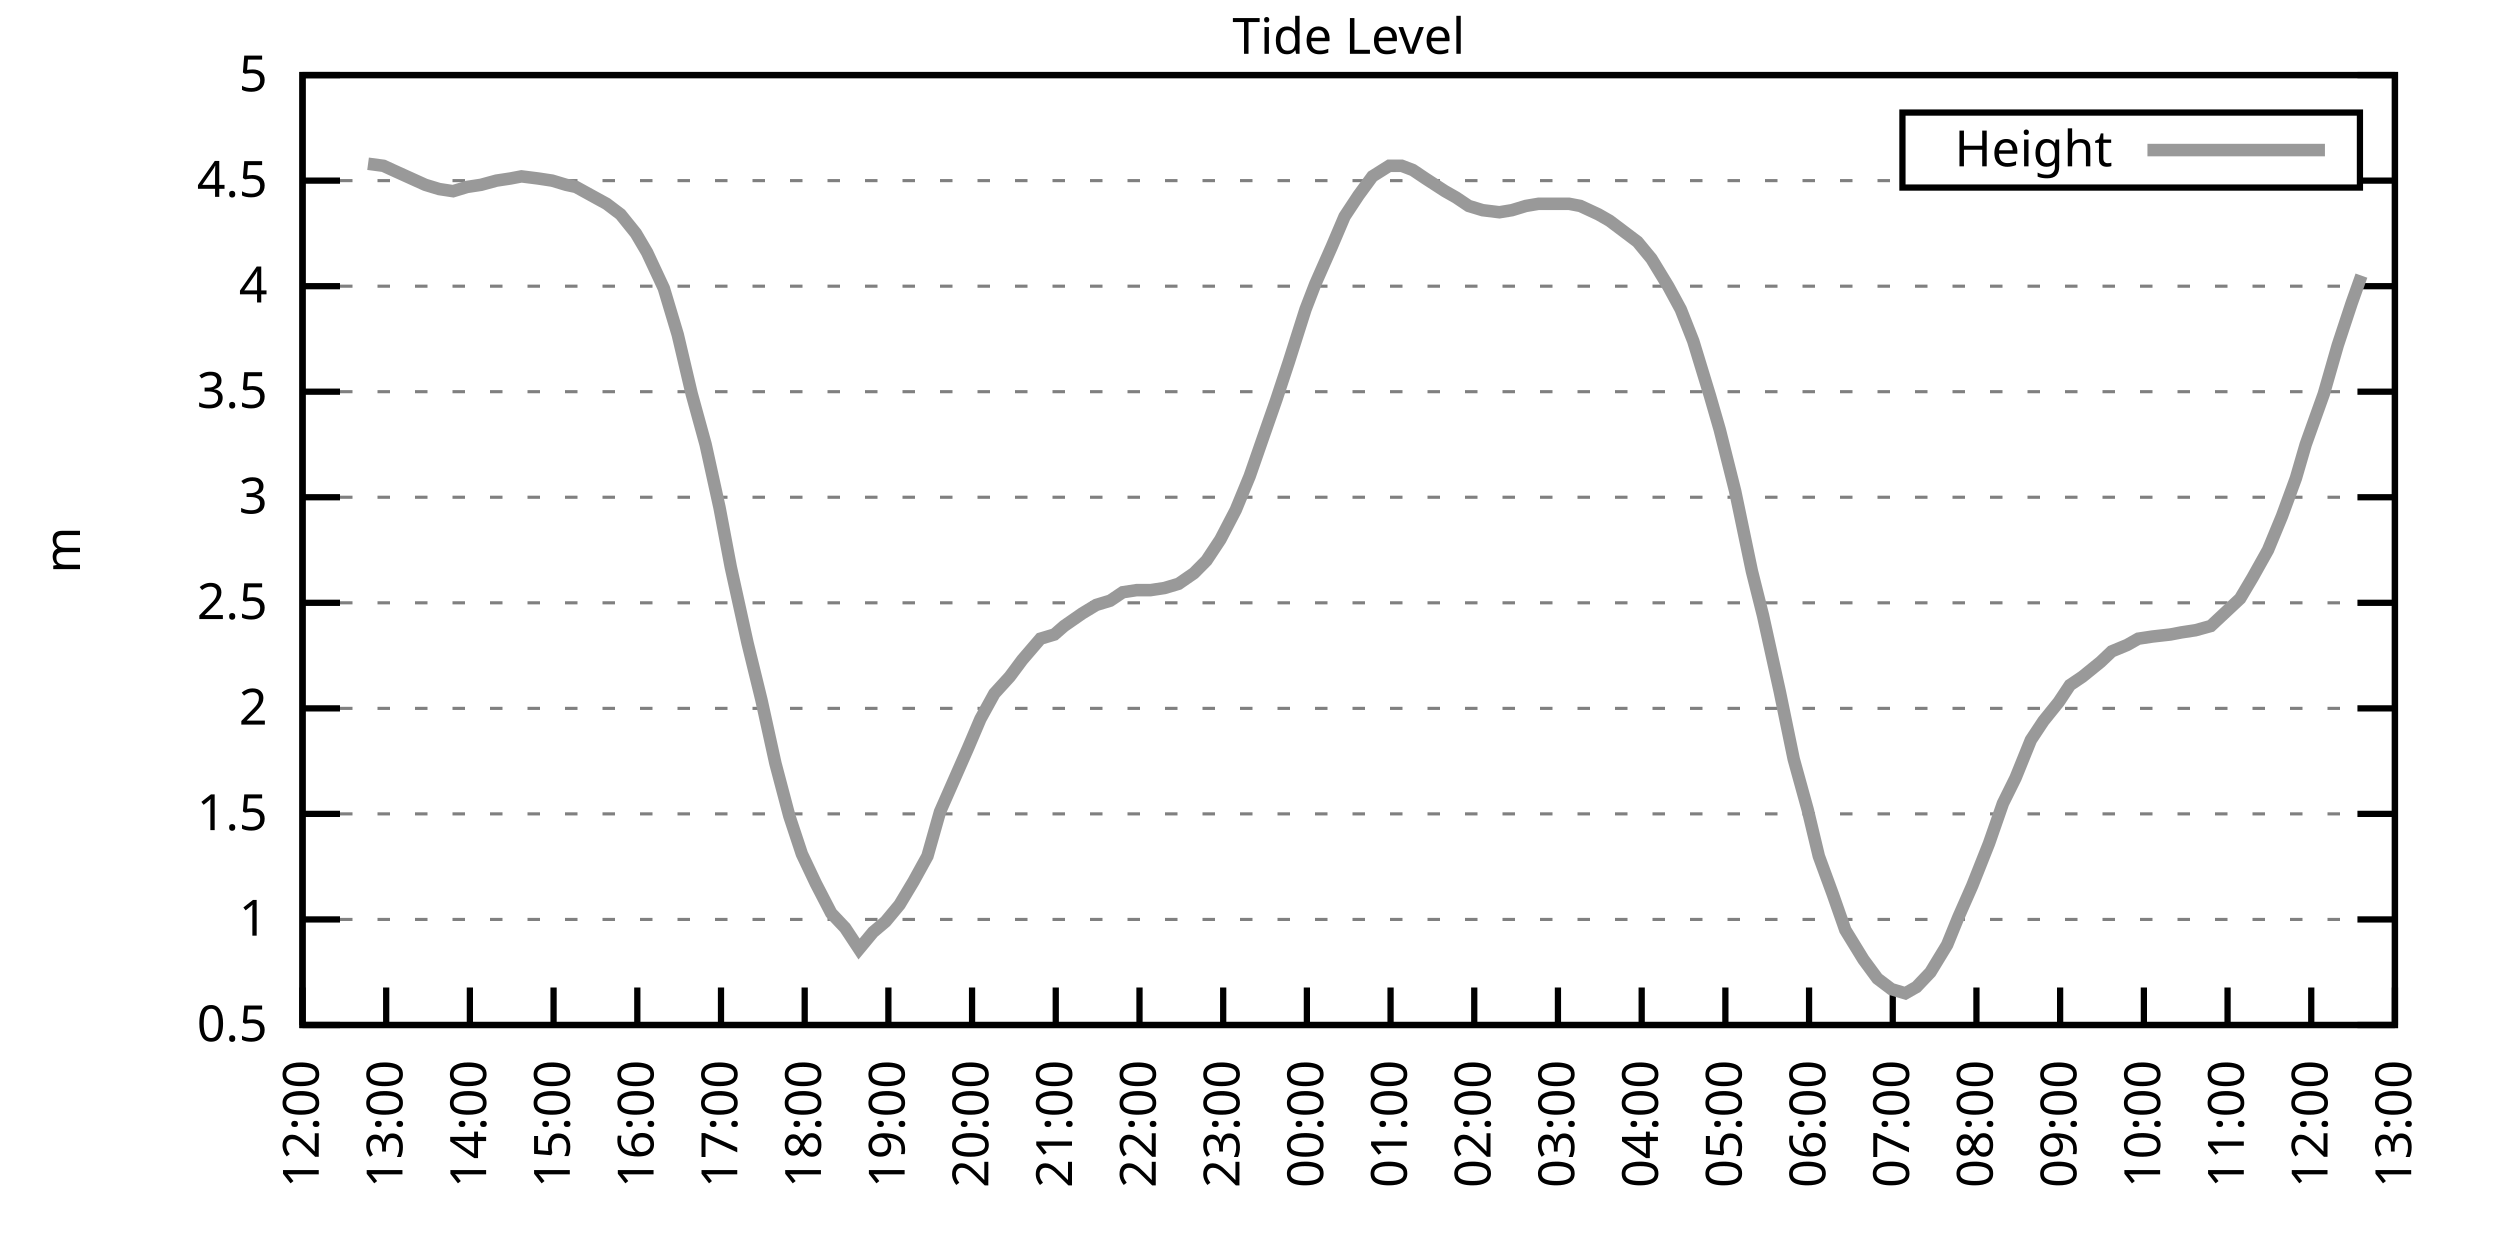
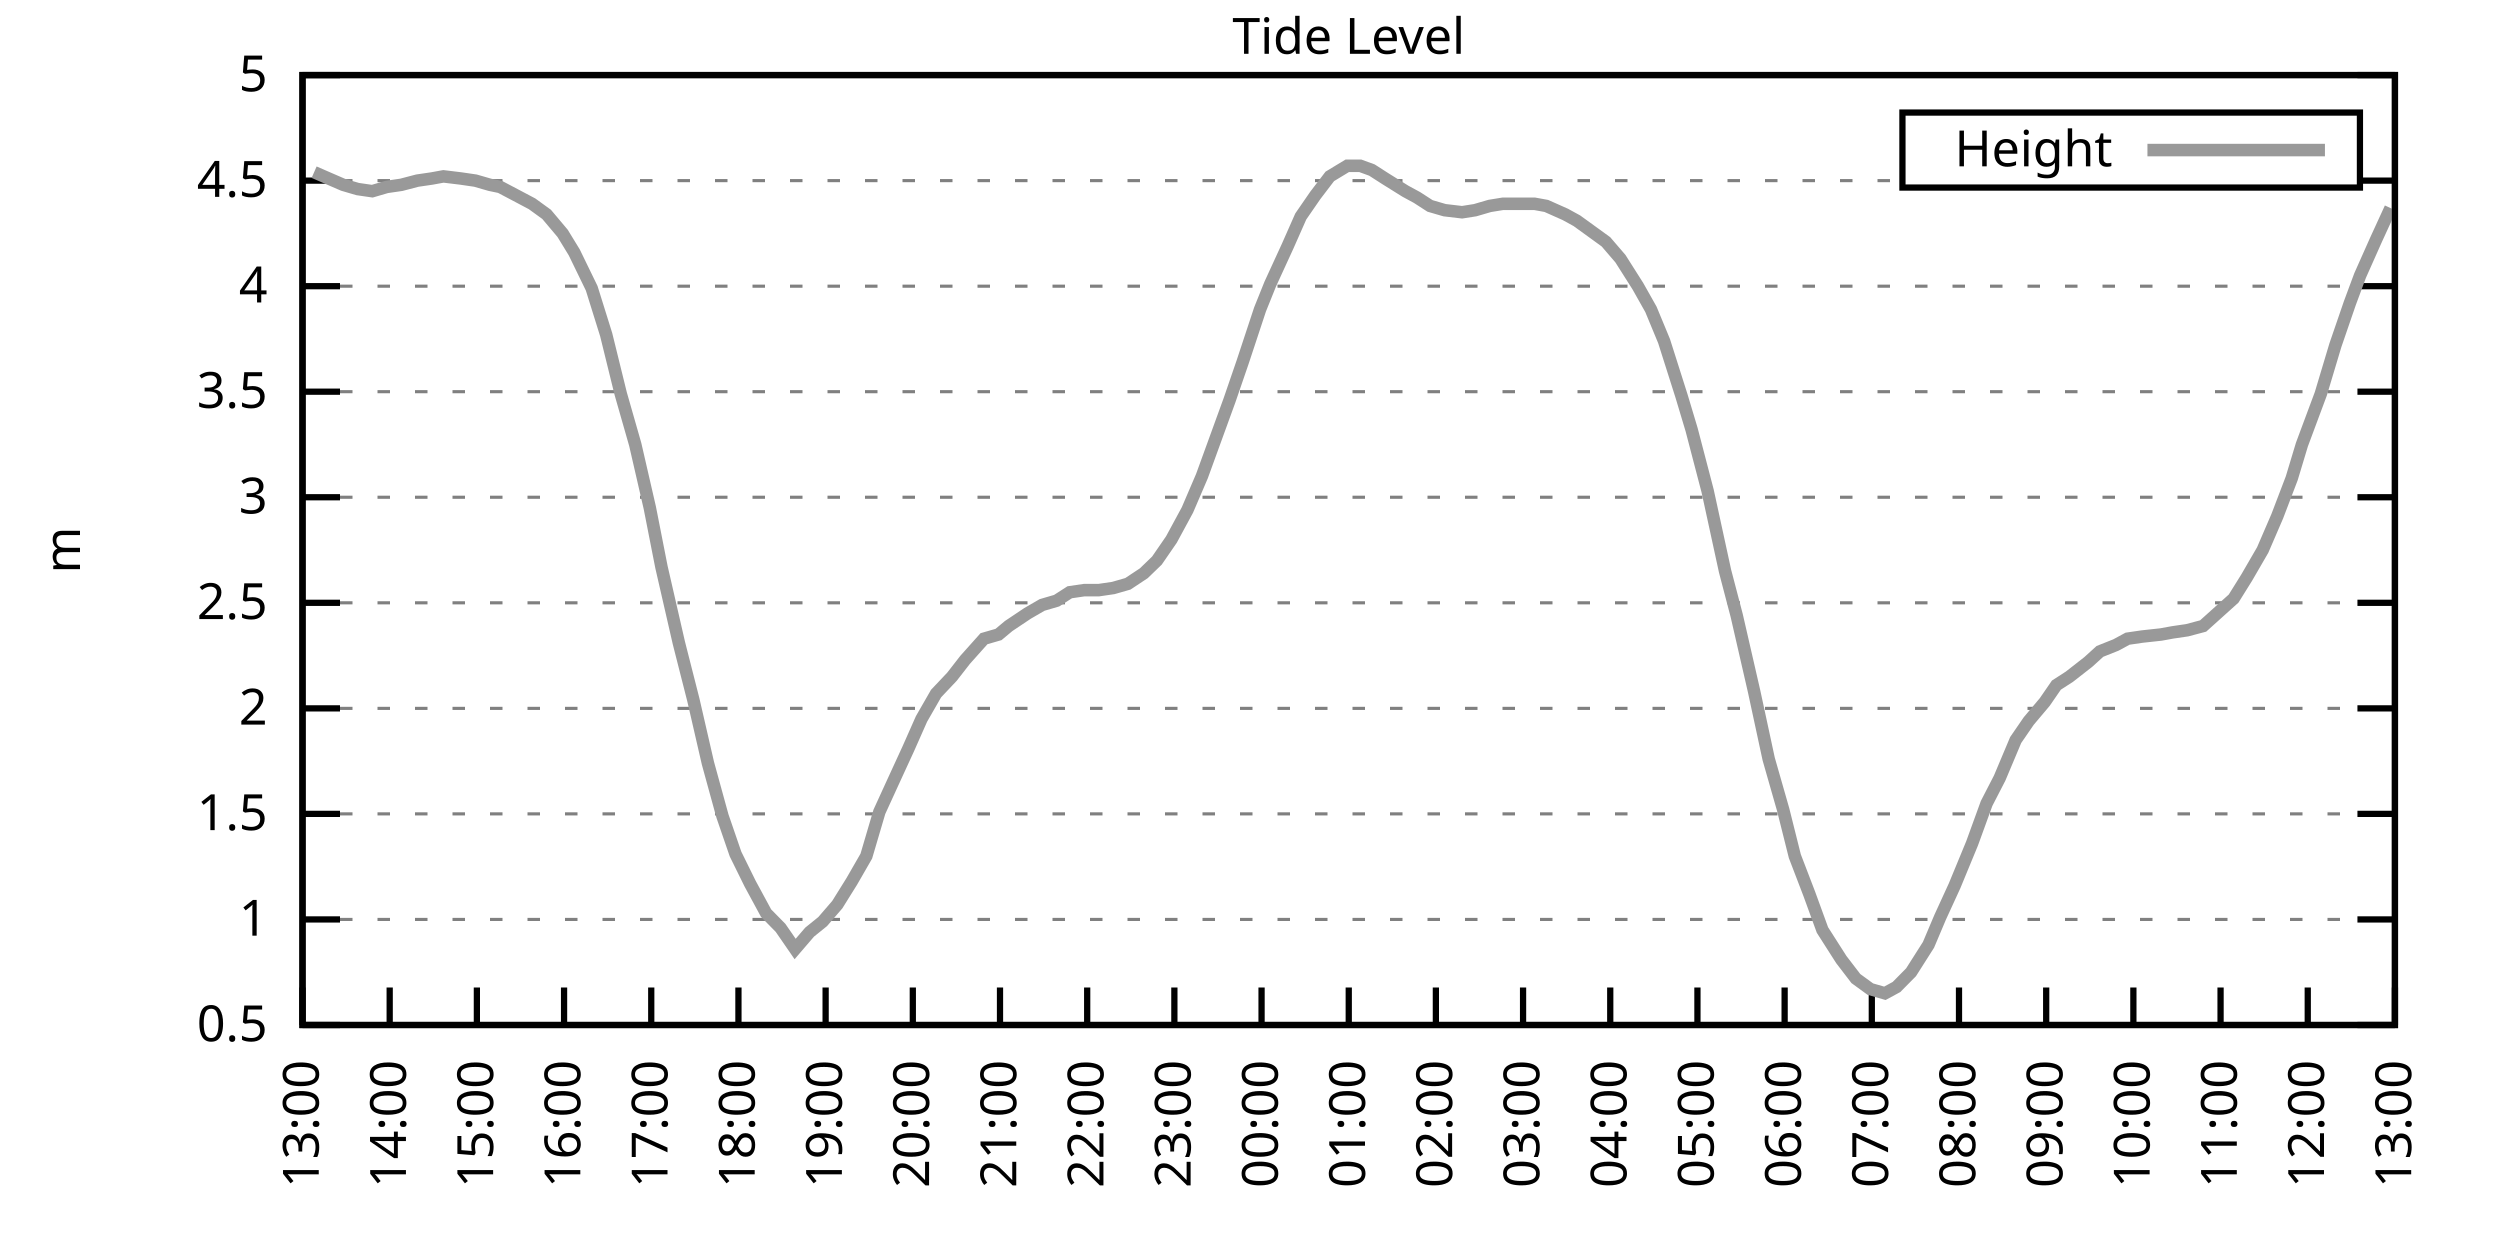
<svg xmlns="http://www.w3.org/2000/svg" xmlns:xlink="http://www.w3.org/1999/xlink" width="400" height="200" viewBox="0 0 400 200">
  <g id="gnuplot_canvas">
    <rect x="0" y="0" width="400" height="200" fill="none" />
    <defs>
      <circle id="gpDot" r="0.5" stroke-width="0.5" stroke="currentColor" />
      <path id="gpPt0" stroke-width="0.333" stroke="currentColor" d="M-1,0 h2 M0,-1 v2" />
      <path id="gpPt1" stroke-width="0.333" stroke="currentColor" d="M-1,-1 L1,1 M1,-1 L-1,1" />
      <path id="gpPt2" stroke-width="0.333" stroke="currentColor" d="M-1,0 L1,0 M0,-1 L0,1 M-1,-1 L1,1 M-1,1 L1,-1" />
      <rect id="gpPt3" stroke-width="0.333" stroke="currentColor" x="-1" y="-1" width="2" height="2" />
      <rect id="gpPt4" stroke-width="0.333" stroke="currentColor" fill="currentColor" x="-1" y="-1" width="2" height="2" />
      <circle id="gpPt5" stroke-width="0.333" stroke="currentColor" cx="0" cy="0" r="1" />
      <use xlink:href="#gpPt5" id="gpPt6" fill="currentColor" stroke="none" />
      <path id="gpPt7" stroke-width="0.333" stroke="currentColor" d="M0,-1.33 L-1.33,0.67 L1.33,0.67 z" />
      <use xlink:href="#gpPt7" id="gpPt8" fill="currentColor" stroke="none" />
      <use xlink:href="#gpPt7" id="gpPt9" stroke="currentColor" transform="rotate(180)" />
      <use xlink:href="#gpPt9" id="gpPt10" fill="currentColor" stroke="none" />
      <use xlink:href="#gpPt3" id="gpPt11" stroke="currentColor" transform="rotate(45)" />
      <use xlink:href="#gpPt11" id="gpPt12" fill="currentColor" stroke="none" />
      <path id="gpPt13" stroke-width="0.333" stroke="currentColor" d="M0,1.330 L1.265,0.411 L0.782,-1.067 L-0.782,-1.076 L-1.265,0.411 z" />
      <use xlink:href="#gpPt13" id="gpPt14" fill="currentColor" stroke="none" />
      <filter id="textbox" filterUnits="objectBoundingBox" x="0" y="0" height="1" width="1">
        <feFlood flood-color="white" flood-opacity="1" result="bgnd" />
        <feComposite in="SourceGraphic" in2="bgnd" operator="atop" />
      </filter>
      <filter id="greybox" filterUnits="objectBoundingBox" x="0" y="0" height="1" width="1">
        <feFlood flood-color="lightgrey" flood-opacity="1" result="grey" />
        <feComposite in="SourceGraphic" in2="grey" operator="atop" />
      </filter>
    </defs>
    <g fill="none" color="white" stroke="currentColor" stroke-width="1.00" stroke-linecap="butt" stroke-linejoin="miter">
</g>
    <g fill="none" color="black" stroke="currentColor" stroke-width="1.00" stroke-linecap="butt" stroke-linejoin="miter">
      <g stroke="none" shape-rendering="crispEdges">
        <polygon fill="rgb(255, 255, 255)" points="48.40,164.00 383.18,164.00 383.18,12.02 48.40,12.02 " />
      </g>
    </g>
    <g fill="none" color="black" stroke="currentColor" stroke-width="1.00" stroke-linecap="butt" stroke-linejoin="miter">
</g>
    <g fill="none" color="black" stroke="black" stroke-width="0.50" stroke-linecap="butt" stroke-linejoin="miter">
</g>
    <g fill="none" color="gray" stroke="currentColor" stroke-width="0.50" stroke-linecap="butt" stroke-linejoin="miter">
      <path stroke="gray" stroke-dasharray="2,4" class="gridline" d="M48.40,164.00 L383.19,164.00  " />
    </g>
    <g fill="none" color="gray" stroke="gray" stroke-width="1.00" stroke-linecap="butt" stroke-linejoin="miter">
</g>
    <g fill="none" color="black" stroke="currentColor" stroke-width="1.00" stroke-linecap="butt" stroke-linejoin="miter">
      <path stroke="black" d="M48.40,164.00 L54.40,164.00 M383.19,164.00 L377.19,164.00  " />
      <g transform="translate(42.80,166.60)" stroke="none" fill="black" font-family="Sans" font-size="8.00" text-anchor="end">
        <text>
          <tspan font-family="Sans"> 0.5</tspan>
        </text>
      </g>
    </g>
    <g fill="none" color="black" stroke="currentColor" stroke-width="1.00" stroke-linecap="butt" stroke-linejoin="miter">
</g>
    <g fill="none" color="black" stroke="black" stroke-width="0.50" stroke-linecap="butt" stroke-linejoin="miter">
</g>
    <g fill="none" color="gray" stroke="currentColor" stroke-width="0.50" stroke-linecap="butt" stroke-linejoin="miter">
      <path stroke="gray" stroke-dasharray="2,4" class="gridline" d="M48.40,147.11 L383.19,147.11  " />
    </g>
    <g fill="none" color="gray" stroke="gray" stroke-width="1.00" stroke-linecap="butt" stroke-linejoin="miter">
</g>
    <g fill="none" color="black" stroke="currentColor" stroke-width="1.00" stroke-linecap="butt" stroke-linejoin="miter">
      <path stroke="black" d="M48.40,147.11 L54.40,147.11 M383.19,147.11 L377.19,147.11  " />
      <g transform="translate(42.80,149.71)" stroke="none" fill="black" font-family="Sans" font-size="8.00" text-anchor="end">
        <text>
          <tspan font-family="Sans"> 1</tspan>
        </text>
      </g>
    </g>
    <g fill="none" color="black" stroke="currentColor" stroke-width="1.00" stroke-linecap="butt" stroke-linejoin="miter">
</g>
    <g fill="none" color="black" stroke="black" stroke-width="0.50" stroke-linecap="butt" stroke-linejoin="miter">
</g>
    <g fill="none" color="gray" stroke="currentColor" stroke-width="0.50" stroke-linecap="butt" stroke-linejoin="miter">
      <path stroke="gray" stroke-dasharray="2,4" class="gridline" d="M48.40,130.22 L383.19,130.22  " />
    </g>
    <g fill="none" color="gray" stroke="gray" stroke-width="1.00" stroke-linecap="butt" stroke-linejoin="miter">
</g>
    <g fill="none" color="black" stroke="currentColor" stroke-width="1.00" stroke-linecap="butt" stroke-linejoin="miter">
      <path stroke="black" d="M48.40,130.22 L54.40,130.22 M383.19,130.22 L377.19,130.22  " />
      <g transform="translate(42.80,132.82)" stroke="none" fill="black" font-family="Sans" font-size="8.00" text-anchor="end">
        <text>
          <tspan font-family="Sans"> 1.5</tspan>
        </text>
      </g>
    </g>
    <g fill="none" color="black" stroke="currentColor" stroke-width="1.00" stroke-linecap="butt" stroke-linejoin="miter">
</g>
    <g fill="none" color="black" stroke="black" stroke-width="0.50" stroke-linecap="butt" stroke-linejoin="miter">
</g>
    <g fill="none" color="gray" stroke="currentColor" stroke-width="0.50" stroke-linecap="butt" stroke-linejoin="miter">
      <path stroke="gray" stroke-dasharray="2,4" class="gridline" d="M48.40,113.34 L383.19,113.34  " />
    </g>
    <g fill="none" color="gray" stroke="gray" stroke-width="1.00" stroke-linecap="butt" stroke-linejoin="miter">
</g>
    <g fill="none" color="black" stroke="currentColor" stroke-width="1.00" stroke-linecap="butt" stroke-linejoin="miter">
      <path stroke="black" d="M48.40,113.34 L54.40,113.34 M383.19,113.34 L377.19,113.34  " />
      <g transform="translate(42.80,115.94)" stroke="none" fill="black" font-family="Sans" font-size="8.00" text-anchor="end">
        <text>
          <tspan font-family="Sans"> 2</tspan>
        </text>
      </g>
    </g>
    <g fill="none" color="black" stroke="currentColor" stroke-width="1.00" stroke-linecap="butt" stroke-linejoin="miter">
</g>
    <g fill="none" color="black" stroke="black" stroke-width="0.50" stroke-linecap="butt" stroke-linejoin="miter">
</g>
    <g fill="none" color="gray" stroke="currentColor" stroke-width="0.50" stroke-linecap="butt" stroke-linejoin="miter">
      <path stroke="gray" stroke-dasharray="2,4" class="gridline" d="M48.40,96.45 L383.19,96.45  " />
    </g>
    <g fill="none" color="gray" stroke="gray" stroke-width="1.00" stroke-linecap="butt" stroke-linejoin="miter">
</g>
    <g fill="none" color="black" stroke="currentColor" stroke-width="1.00" stroke-linecap="butt" stroke-linejoin="miter">
      <path stroke="black" d="M48.40,96.45 L54.40,96.45 M383.19,96.45 L377.19,96.45  " />
      <g transform="translate(42.80,99.05)" stroke="none" fill="black" font-family="Sans" font-size="8.00" text-anchor="end">
        <text>
          <tspan font-family="Sans"> 2.5</tspan>
        </text>
      </g>
    </g>
    <g fill="none" color="black" stroke="currentColor" stroke-width="1.00" stroke-linecap="butt" stroke-linejoin="miter">
</g>
    <g fill="none" color="black" stroke="black" stroke-width="0.50" stroke-linecap="butt" stroke-linejoin="miter">
</g>
    <g fill="none" color="gray" stroke="currentColor" stroke-width="0.50" stroke-linecap="butt" stroke-linejoin="miter">
      <path stroke="gray" stroke-dasharray="2,4" class="gridline" d="M48.40,79.56 L383.19,79.56  " />
    </g>
    <g fill="none" color="gray" stroke="gray" stroke-width="1.00" stroke-linecap="butt" stroke-linejoin="miter">
</g>
    <g fill="none" color="black" stroke="currentColor" stroke-width="1.00" stroke-linecap="butt" stroke-linejoin="miter">
      <path stroke="black" d="M48.40,79.56 L54.40,79.56 M383.19,79.56 L377.19,79.56  " />
      <g transform="translate(42.80,82.16)" stroke="none" fill="black" font-family="Sans" font-size="8.00" text-anchor="end">
        <text>
          <tspan font-family="Sans"> 3</tspan>
        </text>
      </g>
    </g>
    <g fill="none" color="black" stroke="currentColor" stroke-width="1.00" stroke-linecap="butt" stroke-linejoin="miter">
</g>
    <g fill="none" color="black" stroke="black" stroke-width="0.50" stroke-linecap="butt" stroke-linejoin="miter">
</g>
    <g fill="none" color="gray" stroke="currentColor" stroke-width="0.50" stroke-linecap="butt" stroke-linejoin="miter">
      <path stroke="gray" stroke-dasharray="2,4" class="gridline" d="M48.40,62.67 L383.19,62.67  " />
    </g>
    <g fill="none" color="gray" stroke="gray" stroke-width="1.00" stroke-linecap="butt" stroke-linejoin="miter">
</g>
    <g fill="none" color="black" stroke="currentColor" stroke-width="1.00" stroke-linecap="butt" stroke-linejoin="miter">
      <path stroke="black" d="M48.40,62.67 L54.40,62.67 M383.19,62.67 L377.19,62.67  " />
      <g transform="translate(42.80,65.27)" stroke="none" fill="black" font-family="Sans" font-size="8.00" text-anchor="end">
        <text>
          <tspan font-family="Sans"> 3.5</tspan>
        </text>
      </g>
    </g>
    <g fill="none" color="black" stroke="currentColor" stroke-width="1.00" stroke-linecap="butt" stroke-linejoin="miter">
</g>
    <g fill="none" color="black" stroke="black" stroke-width="0.50" stroke-linecap="butt" stroke-linejoin="miter">
</g>
    <g fill="none" color="gray" stroke="currentColor" stroke-width="0.50" stroke-linecap="butt" stroke-linejoin="miter">
      <path stroke="gray" stroke-dasharray="2,4" class="gridline" d="M48.40,45.79 L383.19,45.79  " />
    </g>
    <g fill="none" color="gray" stroke="gray" stroke-width="1.00" stroke-linecap="butt" stroke-linejoin="miter">
</g>
    <g fill="none" color="black" stroke="currentColor" stroke-width="1.00" stroke-linecap="butt" stroke-linejoin="miter">
      <path stroke="black" d="M48.40,45.79 L54.40,45.79 M383.19,45.79 L377.19,45.79  " />
      <g transform="translate(42.80,48.39)" stroke="none" fill="black" font-family="Sans" font-size="8.00" text-anchor="end">
        <text>
          <tspan font-family="Sans"> 4</tspan>
        </text>
      </g>
    </g>
    <g fill="none" color="black" stroke="currentColor" stroke-width="1.00" stroke-linecap="butt" stroke-linejoin="miter">
</g>
    <g fill="none" color="black" stroke="black" stroke-width="0.50" stroke-linecap="butt" stroke-linejoin="miter">
</g>
    <g fill="none" color="gray" stroke="currentColor" stroke-width="0.50" stroke-linecap="butt" stroke-linejoin="miter">
      <path stroke="gray" stroke-dasharray="2,4" class="gridline" d="M48.40,28.90 L304.39,28.90 M377.59,28.90 L383.19,28.90  " />
    </g>
    <g fill="none" color="gray" stroke="gray" stroke-width="1.00" stroke-linecap="butt" stroke-linejoin="miter">
</g>
    <g fill="none" color="black" stroke="currentColor" stroke-width="1.00" stroke-linecap="butt" stroke-linejoin="miter">
      <path stroke="black" d="M48.40,28.90 L54.40,28.90 M383.19,28.90 L377.19,28.90  " />
      <g transform="translate(42.80,31.50)" stroke="none" fill="black" font-family="Sans" font-size="8.00" text-anchor="end">
        <text>
          <tspan font-family="Sans"> 4.5</tspan>
        </text>
      </g>
    </g>
    <g fill="none" color="black" stroke="currentColor" stroke-width="1.00" stroke-linecap="butt" stroke-linejoin="miter">
</g>
    <g fill="none" color="black" stroke="black" stroke-width="0.50" stroke-linecap="butt" stroke-linejoin="miter">
</g>
    <g fill="none" color="gray" stroke="currentColor" stroke-width="0.50" stroke-linecap="butt" stroke-linejoin="miter">
      <path stroke="gray" stroke-dasharray="2,4" class="gridline" d="M48.40,12.01 L383.19,12.01  " />
    </g>
    <g fill="none" color="gray" stroke="gray" stroke-width="1.00" stroke-linecap="butt" stroke-linejoin="miter">
</g>
    <g fill="none" color="black" stroke="currentColor" stroke-width="1.00" stroke-linecap="butt" stroke-linejoin="miter">
      <path stroke="black" d="M48.40,12.01 L54.40,12.01 M383.19,12.01 L377.19,12.01  " />
      <g transform="translate(42.80,14.61)" stroke="none" fill="black" font-family="Sans" font-size="8.00" text-anchor="end">
        <text>
          <tspan font-family="Sans"> 5</tspan>
        </text>
      </g>
    </g>
    <g fill="none" color="black" stroke="currentColor" stroke-width="1.00" stroke-linecap="butt" stroke-linejoin="miter">
      <path stroke="black" d="M48.40,164.00 L48.40,158.00  " />
      <g transform="translate(51.00,169.60) rotate(270.00)" stroke="none" fill="black" font-family="Sans" font-size="8.00" text-anchor="end">
        <text>
-           <tspan font-family="Sans">12:00</tspan>
-         </text>
-       </g>
-     </g>
-     <g fill="none" color="black" stroke="currentColor" stroke-width="1.00" stroke-linecap="butt" stroke-linejoin="miter">
-       <path stroke="black" d="M61.79,164.00 L61.79,158.00  " />
-       <g transform="translate(64.39,169.60) rotate(270.00)" stroke="none" fill="black" font-family="Sans" font-size="8.00" text-anchor="end">
-         <text>
          <tspan font-family="Sans">13:00</tspan>
        </text>
      </g>
    </g>
    <g fill="none" color="black" stroke="currentColor" stroke-width="1.00" stroke-linecap="butt" stroke-linejoin="miter">
-       <path stroke="black" d="M75.18,164.00 L75.18,158.00  " />
-       <g transform="translate(77.78,169.60) rotate(270.00)" stroke="none" fill="black" font-family="Sans" font-size="8.00" text-anchor="end">
+       <path stroke="black" d="M62.35,164.00 L62.35,158.00  " />
+       <g transform="translate(64.95,169.60) rotate(270.00)" stroke="none" fill="black" font-family="Sans" font-size="8.00" text-anchor="end">
        <text>
          <tspan font-family="Sans">14:00</tspan>
        </text>
      </g>
    </g>
    <g fill="none" color="black" stroke="currentColor" stroke-width="1.00" stroke-linecap="butt" stroke-linejoin="miter">
-       <path stroke="black" d="M88.57,164.00 L88.57,158.00  " />
-       <g transform="translate(91.17,169.60) rotate(270.00)" stroke="none" fill="black" font-family="Sans" font-size="8.00" text-anchor="end">
+       <path stroke="black" d="M76.30,164.00 L76.30,158.00  " />
+       <g transform="translate(78.90,169.60) rotate(270.00)" stroke="none" fill="black" font-family="Sans" font-size="8.00" text-anchor="end">
        <text>
          <tspan font-family="Sans">15:00</tspan>
        </text>
      </g>
    </g>
    <g fill="none" color="black" stroke="currentColor" stroke-width="1.00" stroke-linecap="butt" stroke-linejoin="miter">
-       <path stroke="black" d="M101.97,164.00 L101.97,158.00  " />
-       <g transform="translate(104.57,169.60) rotate(270.00)" stroke="none" fill="black" font-family="Sans" font-size="8.00" text-anchor="end">
+       <path stroke="black" d="M90.25,164.00 L90.25,158.00  " />
+       <g transform="translate(92.85,169.60) rotate(270.00)" stroke="none" fill="black" font-family="Sans" font-size="8.00" text-anchor="end">
        <text>
          <tspan font-family="Sans">16:00</tspan>
        </text>
      </g>
    </g>
    <g fill="none" color="black" stroke="currentColor" stroke-width="1.00" stroke-linecap="butt" stroke-linejoin="miter">
-       <path stroke="black" d="M115.36,164.00 L115.36,158.00  " />
-       <g transform="translate(117.96,169.60) rotate(270.00)" stroke="none" fill="black" font-family="Sans" font-size="8.00" text-anchor="end">
+       <path stroke="black" d="M104.20,164.00 L104.20,158.00  " />
+       <g transform="translate(106.80,169.60) rotate(270.00)" stroke="none" fill="black" font-family="Sans" font-size="8.00" text-anchor="end">
        <text>
          <tspan font-family="Sans">17:00</tspan>
        </text>
      </g>
    </g>
    <g fill="none" color="black" stroke="currentColor" stroke-width="1.00" stroke-linecap="butt" stroke-linejoin="miter">
-       <path stroke="black" d="M128.75,164.00 L128.75,158.00  " />
-       <g transform="translate(131.35,169.60) rotate(270.00)" stroke="none" fill="black" font-family="Sans" font-size="8.00" text-anchor="end">
+       <path stroke="black" d="M118.15,164.00 L118.15,158.00  " />
+       <g transform="translate(120.75,169.60) rotate(270.00)" stroke="none" fill="black" font-family="Sans" font-size="8.00" text-anchor="end">
        <text>
          <tspan font-family="Sans">18:00</tspan>
        </text>
      </g>
    </g>
    <g fill="none" color="black" stroke="currentColor" stroke-width="1.00" stroke-linecap="butt" stroke-linejoin="miter">
-       <path stroke="black" d="M142.14,164.00 L142.14,158.00  " />
-       <g transform="translate(144.74,169.60) rotate(270.00)" stroke="none" fill="black" font-family="Sans" font-size="8.00" text-anchor="end">
+       <path stroke="black" d="M132.10,164.00 L132.10,158.00  " />
+       <g transform="translate(134.70,169.60) rotate(270.00)" stroke="none" fill="black" font-family="Sans" font-size="8.00" text-anchor="end">
        <text>
          <tspan font-family="Sans">19:00</tspan>
        </text>
      </g>
    </g>
    <g fill="none" color="black" stroke="currentColor" stroke-width="1.00" stroke-linecap="butt" stroke-linejoin="miter">
-       <path stroke="black" d="M155.53,164.00 L155.53,158.00  " />
-       <g transform="translate(158.13,169.60) rotate(270.00)" stroke="none" fill="black" font-family="Sans" font-size="8.00" text-anchor="end">
+       <path stroke="black" d="M146.05,164.00 L146.05,158.00  " />
+       <g transform="translate(148.65,169.60) rotate(270.00)" stroke="none" fill="black" font-family="Sans" font-size="8.00" text-anchor="end">
        <text>
          <tspan font-family="Sans">20:00</tspan>
        </text>
      </g>
    </g>
    <g fill="none" color="black" stroke="currentColor" stroke-width="1.00" stroke-linecap="butt" stroke-linejoin="miter">
-       <path stroke="black" d="M168.92,164.00 L168.92,158.00  " />
-       <g transform="translate(171.52,169.60) rotate(270.00)" stroke="none" fill="black" font-family="Sans" font-size="8.00" text-anchor="end">
+       <path stroke="black" d="M160.00,164.00 L160.00,158.00  " />
+       <g transform="translate(162.60,169.60) rotate(270.00)" stroke="none" fill="black" font-family="Sans" font-size="8.00" text-anchor="end">
        <text>
          <tspan font-family="Sans">21:00</tspan>
        </text>
      </g>
    </g>
    <g fill="none" color="black" stroke="currentColor" stroke-width="1.00" stroke-linecap="butt" stroke-linejoin="miter">
-       <path stroke="black" d="M182.32,164.00 L182.32,158.00  " />
-       <g transform="translate(184.92,169.60) rotate(270.00)" stroke="none" fill="black" font-family="Sans" font-size="8.00" text-anchor="end">
+       <path stroke="black" d="M173.95,164.00 L173.95,158.00  " />
+       <g transform="translate(176.55,169.60) rotate(270.00)" stroke="none" fill="black" font-family="Sans" font-size="8.00" text-anchor="end">
        <text>
          <tspan font-family="Sans">22:00</tspan>
        </text>
      </g>
    </g>
    <g fill="none" color="black" stroke="currentColor" stroke-width="1.00" stroke-linecap="butt" stroke-linejoin="miter">
-       <path stroke="black" d="M195.71,164.00 L195.71,158.00  " />
-       <g transform="translate(198.31,169.60) rotate(270.00)" stroke="none" fill="black" font-family="Sans" font-size="8.00" text-anchor="end">
+       <path stroke="black" d="M187.90,164.00 L187.90,158.00  " />
+       <g transform="translate(190.50,169.60) rotate(270.00)" stroke="none" fill="black" font-family="Sans" font-size="8.00" text-anchor="end">
        <text>
          <tspan font-family="Sans">23:00</tspan>
        </text>
      </g>
    </g>
    <g fill="none" color="black" stroke="currentColor" stroke-width="1.00" stroke-linecap="butt" stroke-linejoin="miter">
-       <path stroke="black" d="M209.10,164.00 L209.10,158.00  " />
-       <g transform="translate(211.70,169.60) rotate(270.00)" stroke="none" fill="black" font-family="Sans" font-size="8.00" text-anchor="end">
+       <path stroke="black" d="M201.85,164.00 L201.85,158.00  " />
+       <g transform="translate(204.45,169.60) rotate(270.00)" stroke="none" fill="black" font-family="Sans" font-size="8.00" text-anchor="end">
        <text>
          <tspan font-family="Sans">00:00</tspan>
        </text>
      </g>
    </g>
    <g fill="none" color="black" stroke="currentColor" stroke-width="1.00" stroke-linecap="butt" stroke-linejoin="miter">
-       <path stroke="black" d="M222.49,164.00 L222.49,158.00  " />
-       <g transform="translate(225.09,169.60) rotate(270.00)" stroke="none" fill="black" font-family="Sans" font-size="8.00" text-anchor="end">
+       <path stroke="black" d="M215.80,164.00 L215.80,158.00  " />
+       <g transform="translate(218.40,169.60) rotate(270.00)" stroke="none" fill="black" font-family="Sans" font-size="8.00" text-anchor="end">
        <text>
          <tspan font-family="Sans">01:00</tspan>
        </text>
      </g>
    </g>
    <g fill="none" color="black" stroke="currentColor" stroke-width="1.00" stroke-linecap="butt" stroke-linejoin="miter">
-       <path stroke="black" d="M235.88,164.00 L235.88,158.00  " />
-       <g transform="translate(238.48,169.60) rotate(270.00)" stroke="none" fill="black" font-family="Sans" font-size="8.00" text-anchor="end">
+       <path stroke="black" d="M229.74,164.00 L229.74,158.00  " />
+       <g transform="translate(232.34,169.60) rotate(270.00)" stroke="none" fill="black" font-family="Sans" font-size="8.00" text-anchor="end">
        <text>
          <tspan font-family="Sans">02:00</tspan>
        </text>
      </g>
    </g>
    <g fill="none" color="black" stroke="currentColor" stroke-width="1.00" stroke-linecap="butt" stroke-linejoin="miter">
-       <path stroke="black" d="M249.27,164.00 L249.27,158.00  " />
-       <g transform="translate(251.87,169.60) rotate(270.00)" stroke="none" fill="black" font-family="Sans" font-size="8.00" text-anchor="end">
+       <path stroke="black" d="M243.69,164.00 L243.69,158.00  " />
+       <g transform="translate(246.29,169.60) rotate(270.00)" stroke="none" fill="black" font-family="Sans" font-size="8.00" text-anchor="end">
        <text>
          <tspan font-family="Sans">03:00</tspan>
        </text>
      </g>
    </g>
    <g fill="none" color="black" stroke="currentColor" stroke-width="1.00" stroke-linecap="butt" stroke-linejoin="miter">
-       <path stroke="black" d="M262.67,164.00 L262.67,158.00  " />
-       <g transform="translate(265.27,169.60) rotate(270.00)" stroke="none" fill="black" font-family="Sans" font-size="8.00" text-anchor="end">
+       <path stroke="black" d="M257.64,164.00 L257.64,158.00  " />
+       <g transform="translate(260.24,169.60) rotate(270.00)" stroke="none" fill="black" font-family="Sans" font-size="8.00" text-anchor="end">
        <text>
          <tspan font-family="Sans">04:00</tspan>
        </text>
      </g>
    </g>
    <g fill="none" color="black" stroke="currentColor" stroke-width="1.00" stroke-linecap="butt" stroke-linejoin="miter">
-       <path stroke="black" d="M276.06,164.00 L276.06,158.00  " />
-       <g transform="translate(278.66,169.60) rotate(270.00)" stroke="none" fill="black" font-family="Sans" font-size="8.00" text-anchor="end">
+       <path stroke="black" d="M271.59,164.00 L271.59,158.00  " />
+       <g transform="translate(274.19,169.60) rotate(270.00)" stroke="none" fill="black" font-family="Sans" font-size="8.00" text-anchor="end">
        <text>
          <tspan font-family="Sans">05:00</tspan>
        </text>
      </g>
    </g>
    <g fill="none" color="black" stroke="currentColor" stroke-width="1.00" stroke-linecap="butt" stroke-linejoin="miter">
-       <path stroke="black" d="M289.45,164.00 L289.45,158.00  " />
-       <g transform="translate(292.05,169.60) rotate(270.00)" stroke="none" fill="black" font-family="Sans" font-size="8.00" text-anchor="end">
+       <path stroke="black" d="M285.54,164.00 L285.54,158.00  " />
+       <g transform="translate(288.14,169.60) rotate(270.00)" stroke="none" fill="black" font-family="Sans" font-size="8.00" text-anchor="end">
        <text>
          <tspan font-family="Sans">06:00</tspan>
        </text>
      </g>
    </g>
    <g fill="none" color="black" stroke="currentColor" stroke-width="1.00" stroke-linecap="butt" stroke-linejoin="miter">
-       <path stroke="black" d="M302.84,164.00 L302.84,158.00  " />
-       <g transform="translate(305.44,169.60) rotate(270.00)" stroke="none" fill="black" font-family="Sans" font-size="8.00" text-anchor="end">
+       <path stroke="black" d="M299.49,164.00 L299.49,158.00  " />
+       <g transform="translate(302.09,169.60) rotate(270.00)" stroke="none" fill="black" font-family="Sans" font-size="8.00" text-anchor="end">
        <text>
          <tspan font-family="Sans">07:00</tspan>
        </text>
      </g>
    </g>
    <g fill="none" color="black" stroke="currentColor" stroke-width="1.00" stroke-linecap="butt" stroke-linejoin="miter">
-       <path stroke="black" d="M316.23,164.00 L316.23,158.00  " />
-       <g transform="translate(318.83,169.60) rotate(270.00)" stroke="none" fill="black" font-family="Sans" font-size="8.00" text-anchor="end">
+       <path stroke="black" d="M313.44,164.00 L313.44,158.00  " />
+       <g transform="translate(316.04,169.60) rotate(270.00)" stroke="none" fill="black" font-family="Sans" font-size="8.00" text-anchor="end">
        <text>
          <tspan font-family="Sans">08:00</tspan>
        </text>
      </g>
    </g>
    <g fill="none" color="black" stroke="currentColor" stroke-width="1.00" stroke-linecap="butt" stroke-linejoin="miter">
-       <path stroke="black" d="M329.62,164.00 L329.62,158.00  " />
-       <g transform="translate(332.22,169.60) rotate(270.00)" stroke="none" fill="black" font-family="Sans" font-size="8.00" text-anchor="end">
+       <path stroke="black" d="M327.39,164.00 L327.39,158.00  " />
+       <g transform="translate(329.99,169.60) rotate(270.00)" stroke="none" fill="black" font-family="Sans" font-size="8.00" text-anchor="end">
        <text>
          <tspan font-family="Sans">09:00</tspan>
        </text>
      </g>
    </g>
    <g fill="none" color="black" stroke="currentColor" stroke-width="1.00" stroke-linecap="butt" stroke-linejoin="miter">
-       <path stroke="black" d="M343.02,164.00 L343.02,158.00  " />
-       <g transform="translate(345.62,169.60) rotate(270.00)" stroke="none" fill="black" font-family="Sans" font-size="8.00" text-anchor="end">
+       <path stroke="black" d="M341.34,164.00 L341.34,158.00  " />
+       <g transform="translate(343.94,169.60) rotate(270.00)" stroke="none" fill="black" font-family="Sans" font-size="8.00" text-anchor="end">
        <text>
          <tspan font-family="Sans">10:00</tspan>
        </text>
      </g>
    </g>
    <g fill="none" color="black" stroke="currentColor" stroke-width="1.00" stroke-linecap="butt" stroke-linejoin="miter">
-       <path stroke="black" d="M356.41,164.00 L356.41,158.00  " />
-       <g transform="translate(359.01,169.60) rotate(270.00)" stroke="none" fill="black" font-family="Sans" font-size="8.00" text-anchor="end">
+       <path stroke="black" d="M355.29,164.00 L355.29,158.00  " />
+       <g transform="translate(357.89,169.60) rotate(270.00)" stroke="none" fill="black" font-family="Sans" font-size="8.00" text-anchor="end">
        <text>
          <tspan font-family="Sans">11:00</tspan>
        </text>
      </g>
    </g>
    <g fill="none" color="black" stroke="currentColor" stroke-width="1.00" stroke-linecap="butt" stroke-linejoin="miter">
-       <path stroke="black" d="M369.80,164.00 L369.80,158.00  " />
-       <g transform="translate(372.40,169.60) rotate(270.00)" stroke="none" fill="black" font-family="Sans" font-size="8.00" text-anchor="end">
+       <path stroke="black" d="M369.24,164.00 L369.24,158.00  " />
+       <g transform="translate(371.84,169.60) rotate(270.00)" stroke="none" fill="black" font-family="Sans" font-size="8.00" text-anchor="end">
        <text>
          <tspan font-family="Sans">12:00</tspan>
        </text>
      </g>
    </g>
    <g fill="none" color="black" stroke="currentColor" stroke-width="1.00" stroke-linecap="butt" stroke-linejoin="miter">
      <path stroke="black" d="M383.19,164.00 L383.19,158.00  " />
      <g transform="translate(385.79,169.60) rotate(270.00)" stroke="none" fill="black" font-family="Sans" font-size="8.00" text-anchor="end">
        <text>
          <tspan font-family="Sans">13:00</tspan>
        </text>
      </g>
    </g>
    <g fill="none" color="black" stroke="currentColor" stroke-width="1.00" stroke-linecap="butt" stroke-linejoin="miter">
</g>
    <g fill="none" color="black" stroke="currentColor" stroke-width="1.00" stroke-linecap="butt" stroke-linejoin="miter">
      <path stroke="black" d="M48.40,12.01 L48.40,164.00 L383.19,164.00 L383.19,12.01 L48.40,12.01 Z  " />
    </g>
    <g fill="none" color="black" stroke="currentColor" stroke-width="1.00" stroke-linecap="butt" stroke-linejoin="miter">
</g>
    <g fill="none" color="black" stroke="currentColor" stroke-width="1.00" stroke-linecap="butt" stroke-linejoin="miter">
      <path stroke="black" d="M304.39,30.01 L304.39,18.01 L377.59,18.01 L377.59,30.01 L304.39,30.01 Z  " />
    </g>
    <g id="Tide_level_plot_1">
      <g fill="none" color="white" stroke="black" stroke-width="2.00" stroke-linecap="butt" stroke-linejoin="miter">
</g>
      <g fill="none" color="black" stroke="currentColor" stroke-width="2.00" stroke-linecap="butt" stroke-linejoin="miter">
        <g transform="translate(337.99,26.61)" stroke="none" fill="black" font-family="Sans" font-size="8.00" text-anchor="end">
          <text>
            <tspan font-family="Sans">Height</tspan>
          </text>
        </g>
      </g>
      <g fill="none" color="black" stroke="currentColor" stroke-width="2.00" stroke-linecap="butt" stroke-linejoin="miter">
-         <path stroke="rgb(153, 153, 153)" d="M343.59,24.01 L371.99,24.01 M58.89,26.20 L61.35,26.53 L63.58,27.55 L65.81,28.56 L68.04,29.57 L70.27,30.25   L72.50,30.59 L74.74,29.91 L76.97,29.57 L79.42,28.90 L81.66,28.56 L83.44,28.22 L86.12,28.56 L88.35,28.90   L90.58,29.57 L92.15,29.91 L94.60,31.26 L97.06,32.61 L99.29,34.30 L101.74,37.34 L103.53,40.38 L106.21,46.12   L108.44,53.55 L110.67,63.01 L112.90,71.12 L115.13,81.25 L116.92,90.71 L119.60,102.87 L121.83,111.99 L124.06,122.12   L126.29,130.56 L128.30,136.64 L130.54,141.37 L132.99,146.10 L135.22,148.46 L137.45,151.84 L139.69,149.14 L141.69,147.45   L143.93,144.75 L146.16,141.03 L148.39,136.98 L150.40,129.89 L152.63,124.82 L154.86,119.75 L156.87,115.03 L159.10,110.97   L161.56,108.27 L163.57,105.57 L166.47,102.19 L168.70,101.52 L170.26,100.16 L173.17,98.14 L175.40,96.79 L177.63,96.11   L179.64,94.76 L181.87,94.42 L184.10,94.42 L186.33,94.08 L188.57,93.41 L191.02,91.72 L193.03,89.69 L195.26,86.32   L197.72,81.59 L199.95,76.18 L202.18,69.77 L204.19,64.02 L206.20,57.94 L208.88,49.50 L210.44,45.45 L213.12,39.37   L215.13,34.64 L217.36,31.26 L219.59,28.22 L222.27,26.53 L224.28,26.53 L226.06,27.21 L228.07,28.56 L231.20,30.59   L232.98,31.60 L234.99,32.95 L237.22,33.63 L239.90,33.96 L241.91,33.63 L244.14,32.95 L246.15,32.61 L248.83,32.61   L251.06,32.61 L252.85,32.95 L255.75,34.30 L257.53,35.32 L260.21,37.34 L262.00,38.69 L264.23,41.39 L266.91,45.79   L268.92,49.50 L270.92,54.57 L273.60,63.35 L275.16,68.75 L277.62,78.55 L280.30,91.38 L282.08,98.48 L284.76,110.63   L286.99,121.44 L289.23,129.55 L291.01,136.98 L293.24,143.06 L295.25,148.80 L298.15,153.53 L300.39,156.57 L302.62,158.26   L304.85,158.93 L306.63,157.92 L308.87,155.56 L311.54,151.17 L313.33,146.77 L315.56,141.71 L318.24,134.95 L320.47,128.54   L322.48,124.48 L324.94,118.40 L326.95,115.36 L329.40,112.32 L331.19,109.62 L333.19,108.27 L336.10,105.91 L337.88,104.22   L340.34,103.20 L342.12,102.19 L344.35,101.85 L347.26,101.52 L349.04,101.18 L351.27,100.84 L353.73,100.16 L358.42,95.77   L360.42,92.40 L362.88,88.00 L365.11,82.60 L367.34,76.52 L368.91,71.12 L371.81,63.01 L374.04,55.24 L376.27,48.49   L377.83,44.10  " />
+         <path stroke="rgb(153, 153, 153)" d="M343.59,24.01 L371.99,24.01 M50.26,27.55 L52.58,28.56 L54.91,29.57 L57.23,30.25 L59.56,30.59 L61.88,29.91   L64.21,29.57 L66.77,28.90 L69.09,28.56 L70.95,28.22 L73.74,28.56 L76.07,28.90 L78.39,29.57 L80.02,29.91   L82.58,31.26 L85.13,32.61 L87.46,34.30 L90.02,37.34 L91.88,40.38 L94.67,46.12 L96.99,53.55 L99.32,63.01   L101.64,71.12 L103.97,81.25 L105.83,90.71 L108.62,102.87 L110.94,111.99 L113.27,122.12 L115.59,130.56 L117.68,136.64   L120.01,141.37 L122.57,146.10 L124.89,148.46 L127.22,151.84 L129.54,149.14 L131.63,147.45 L133.96,144.75 L136.28,141.03   L138.61,136.98 L140.70,129.89 L143.02,124.82 L145.35,119.75 L147.44,115.03 L149.77,110.97 L152.32,108.27 L154.42,105.57   L157.44,102.19 L159.76,101.52 L161.39,100.16 L164.41,98.14 L166.74,96.79 L169.06,96.11 L171.16,94.76 L173.48,94.42   L175.81,94.42 L178.13,94.08 L180.46,93.41 L183.01,91.72 L185.11,89.69 L187.43,86.32 L189.99,81.59 L192.31,76.18   L194.64,69.77 L196.73,64.02 L198.82,57.94 L201.61,49.50 L203.24,45.45 L206.03,39.37 L208.12,34.64 L210.45,31.26   L212.77,28.22 L215.56,26.53 L217.65,26.53 L219.51,27.21 L221.61,28.56 L224.86,30.59 L226.72,31.60 L228.81,32.95   L231.14,33.63 L233.93,33.96 L236.02,33.63 L238.35,32.95 L240.44,32.61 L243.23,32.61 L245.55,32.61 L247.41,32.95   L250.44,34.30 L252.30,35.32 L255.09,37.34 L256.95,38.69 L259.27,41.39 L262.06,45.79 L264.15,49.50 L266.25,54.57   L269.04,63.35 L270.66,68.75 L273.22,78.55 L276.01,91.38 L277.87,98.48 L280.66,110.63 L282.99,121.44 L285.31,129.55   L287.17,136.98 L289.50,143.06 L291.59,148.80 L294.61,153.53 L296.94,156.57 L299.26,158.26 L301.58,158.93 L303.44,157.92   L305.77,155.56 L308.56,151.17 L310.42,146.77 L312.74,141.71 L315.53,134.95 L317.86,128.54 L319.95,124.48 L322.51,118.40   L324.60,115.36 L327.16,112.32 L329.02,109.62 L331.11,108.27 L334.13,105.91 L335.99,104.22 L338.55,103.20 L340.41,102.19   L342.74,101.85 L345.76,101.52 L347.62,101.18 L349.94,100.84 L352.50,100.16 L357.38,95.77 L359.48,92.40 L362.03,88.00   L364.36,82.60 L366.68,76.52 L368.31,71.12 L371.33,63.01 L373.66,55.24 L375.98,48.49 L377.61,44.10 L380.17,38.35   L382.49,33.29  " />
      </g>
    </g>
    <g fill="none" color="black" stroke="currentColor" stroke-width="2.00" stroke-linecap="butt" stroke-linejoin="miter">
</g>
    <g fill="none" color="black" stroke="black" stroke-width="1.00" stroke-linecap="butt" stroke-linejoin="miter">
</g>
    <g fill="none" color="black" stroke="currentColor" stroke-width="1.00" stroke-linecap="butt" stroke-linejoin="miter">
      <path stroke="black" d="M48.40,12.01 L48.40,164.00 L383.19,164.00 L383.19,12.01 L48.40,12.01 Z  " />
      <g transform="translate(12.80,88.01) rotate(270.00)" stroke="none" fill="black" font-family="Sans" font-size="8.00" text-anchor="middle">
        <text>
          <tspan font-family="Sans">m</tspan>
        </text>
      </g>
    </g>
    <g fill="none" color="black" stroke="currentColor" stroke-width="1.00" stroke-linecap="butt" stroke-linejoin="miter">
</g>
    <g fill="none" color="black" stroke="currentColor" stroke-width="1.00" stroke-linecap="butt" stroke-linejoin="miter">
      <g transform="translate(215.79,8.61)" stroke="none" fill="black" font-family="Sans" font-size="8.00" text-anchor="middle">
        <text>
          <tspan font-family="Sans">Tide Level</tspan>
        </text>
      </g>
    </g>
    <g fill="none" color="black" stroke="currentColor" stroke-width="1.00" stroke-linecap="butt" stroke-linejoin="miter">
</g>
  </g>
</svg>
